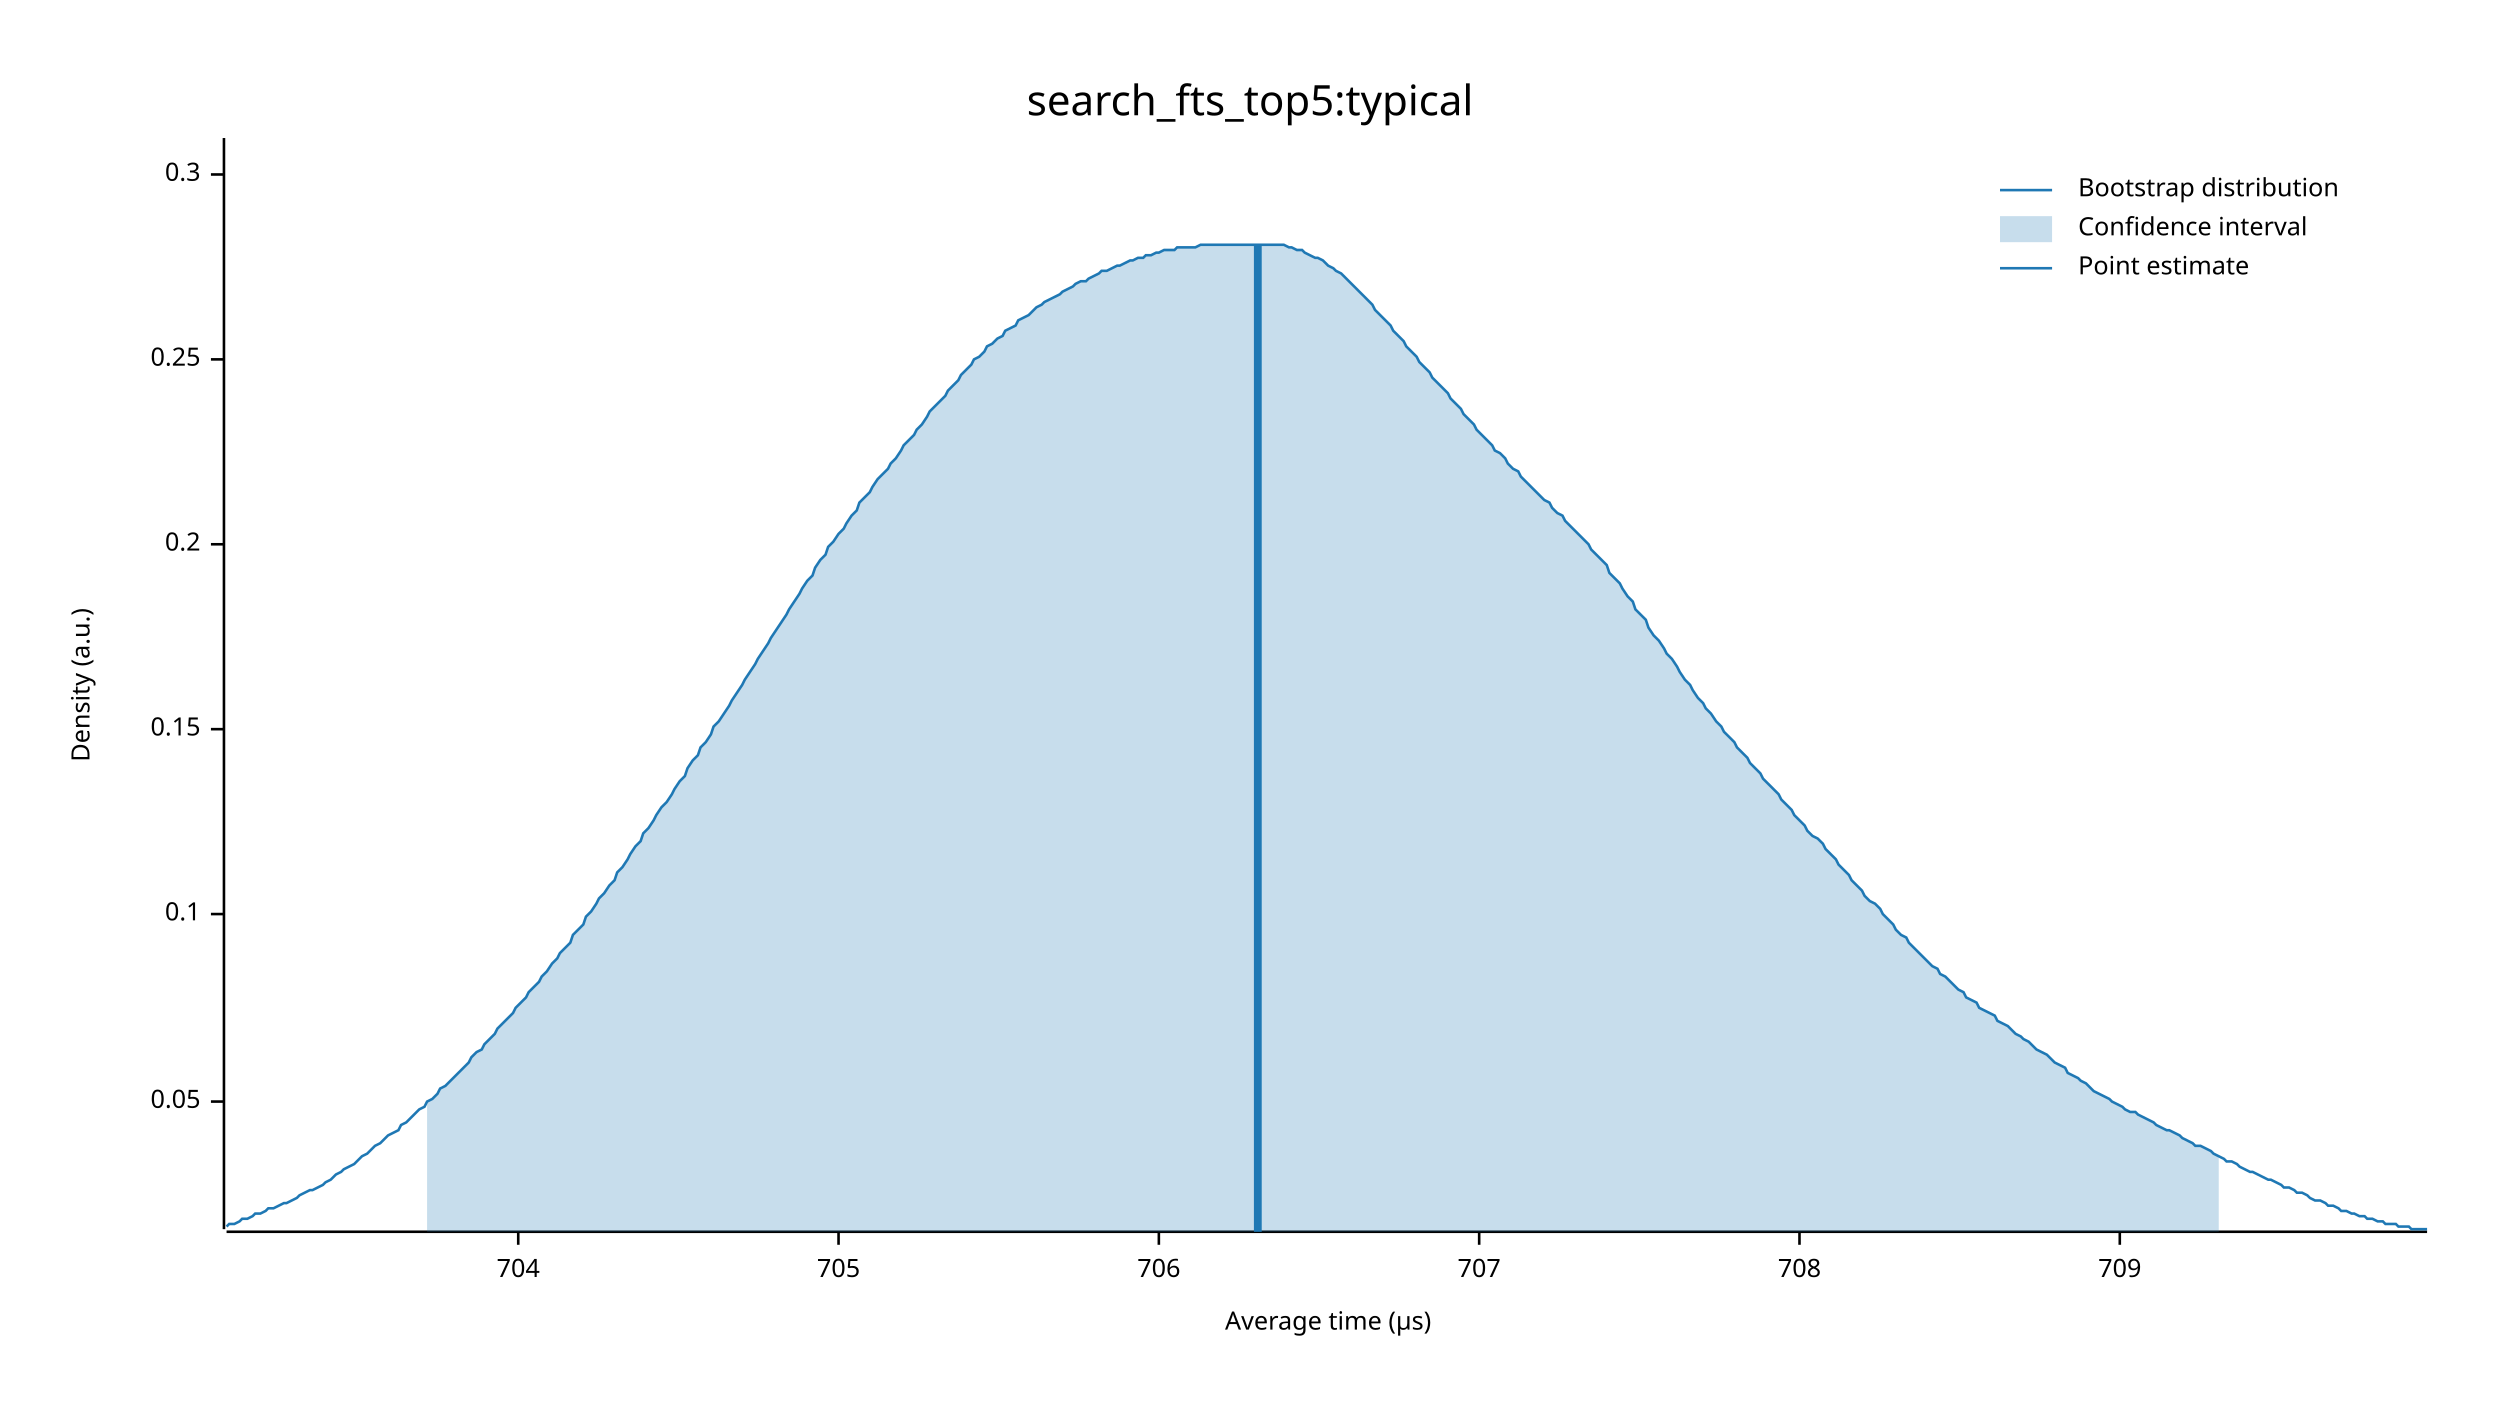
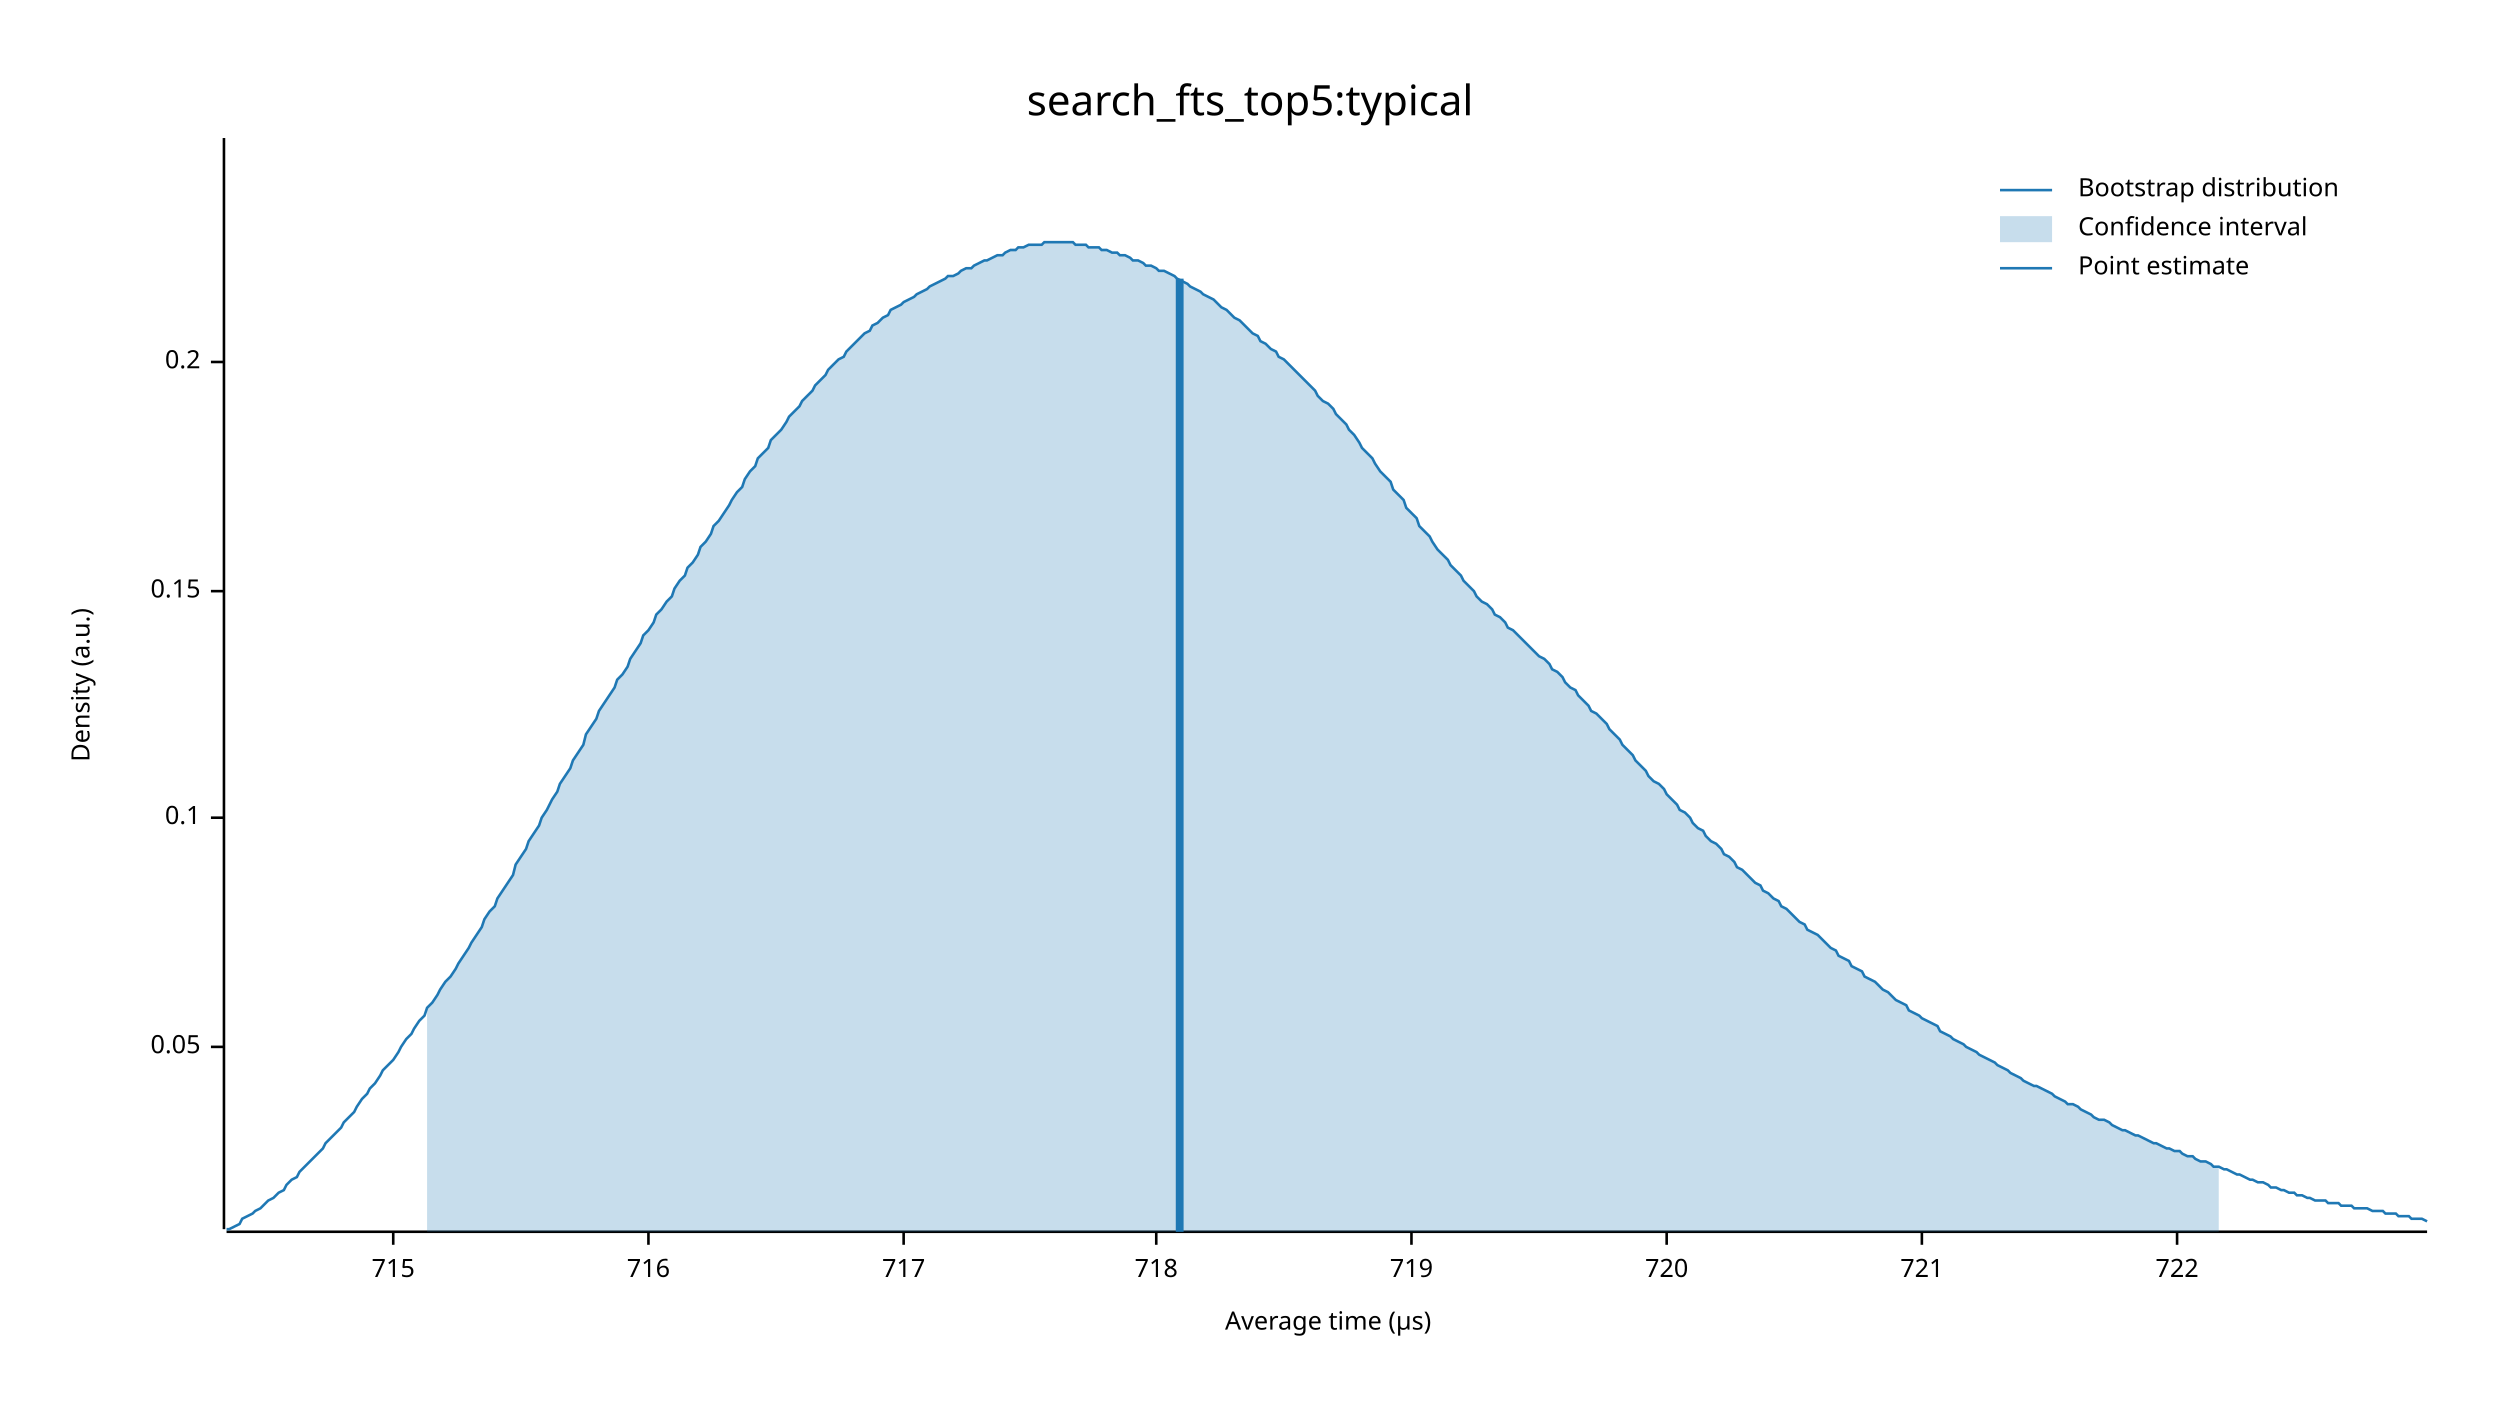
<svg xmlns="http://www.w3.org/2000/svg" width="960" height="540" viewBox="0 0 960 540">
  <text x="480" y="32" dy="0.76em" text-anchor="middle" font-family="sans-serif" font-size="16.129" opacity="1" fill="#000000">
search_fts_top5:typical
</text>
  <text x="27" y="263" dy="0.76em" text-anchor="middle" font-family="sans-serif" font-size="9.677" opacity="1" fill="#000000" transform="rotate(270, 27, 263)">
Density (a.u.)
</text>
  <text x="510" y="513" dy="-0.5ex" text-anchor="middle" font-family="sans-serif" font-size="9.677" opacity="1" fill="#000000">
Average time (µs)
</text>
  <polyline fill="none" opacity="1" stroke="#000000" stroke-width="1" points="86,53 86,472 " />
-   <text x="77" y="423" dy="0.5ex" text-anchor="end" font-family="sans-serif" font-size="9.677" opacity="1" fill="#000000">
+   <text x="77" y="402" dy="0.5ex" text-anchor="end" font-family="sans-serif" font-size="9.677" opacity="1" fill="#000000">
0.05
</text>
-   <polyline fill="none" opacity="1" stroke="#000000" stroke-width="1" points="81,423 86,423 " />
-   <text x="77" y="351" dy="0.5ex" text-anchor="end" font-family="sans-serif" font-size="9.677" opacity="1" fill="#000000">
+   <polyline fill="none" opacity="1" stroke="#000000" stroke-width="1" points="81,402 86,402 " />
+   <text x="77" y="314" dy="0.5ex" text-anchor="end" font-family="sans-serif" font-size="9.677" opacity="1" fill="#000000">
0.1
</text>
-   <polyline fill="none" opacity="1" stroke="#000000" stroke-width="1" points="81,351 86,351 " />
-   <text x="77" y="280" dy="0.5ex" text-anchor="end" font-family="sans-serif" font-size="9.677" opacity="1" fill="#000000">
+   <polyline fill="none" opacity="1" stroke="#000000" stroke-width="1" points="81,314 86,314 " />
+   <text x="77" y="227" dy="0.5ex" text-anchor="end" font-family="sans-serif" font-size="9.677" opacity="1" fill="#000000">
0.15
</text>
-   <polyline fill="none" opacity="1" stroke="#000000" stroke-width="1" points="81,280 86,280 " />
-   <text x="77" y="209" dy="0.5ex" text-anchor="end" font-family="sans-serif" font-size="9.677" opacity="1" fill="#000000">
+   <polyline fill="none" opacity="1" stroke="#000000" stroke-width="1" points="81,227 86,227 " />
+   <text x="77" y="139" dy="0.5ex" text-anchor="end" font-family="sans-serif" font-size="9.677" opacity="1" fill="#000000">
0.2
</text>
-   <polyline fill="none" opacity="1" stroke="#000000" stroke-width="1" points="81,209 86,209 " />
-   <text x="77" y="138" dy="0.5ex" text-anchor="end" font-family="sans-serif" font-size="9.677" opacity="1" fill="#000000">
- 0.25
+   <polyline fill="none" opacity="1" stroke="#000000" stroke-width="1" points="81,139 86,139 " />
+   <polyline fill="none" opacity="1" stroke="#000000" stroke-width="1" points="87,473 932,473 " />
+   <text x="151" y="483" dy="0.76em" text-anchor="middle" font-family="sans-serif" font-size="9.677" opacity="1" fill="#000000">
+ 715
</text>
-   <polyline fill="none" opacity="1" stroke="#000000" stroke-width="1" points="81,138 86,138 " />
-   <text x="77" y="67" dy="0.5ex" text-anchor="end" font-family="sans-serif" font-size="9.677" opacity="1" fill="#000000">
- 0.3
+   <polyline fill="none" opacity="1" stroke="#000000" stroke-width="1" points="151,473 151,478 " />
+   <text x="249" y="483" dy="0.76em" text-anchor="middle" font-family="sans-serif" font-size="9.677" opacity="1" fill="#000000">
+ 716
</text>
-   <polyline fill="none" opacity="1" stroke="#000000" stroke-width="1" points="81,67 86,67 " />
-   <polyline fill="none" opacity="1" stroke="#000000" stroke-width="1" points="87,473 932,473 " />
-   <text x="199" y="483" dy="0.76em" text-anchor="middle" font-family="sans-serif" font-size="9.677" opacity="1" fill="#000000">
- 704
+   <polyline fill="none" opacity="1" stroke="#000000" stroke-width="1" points="249,473 249,478 " />
+   <text x="347" y="483" dy="0.76em" text-anchor="middle" font-family="sans-serif" font-size="9.677" opacity="1" fill="#000000">
+ 717
</text>
-   <polyline fill="none" opacity="1" stroke="#000000" stroke-width="1" points="199,473 199,478 " />
-   <text x="322" y="483" dy="0.76em" text-anchor="middle" font-family="sans-serif" font-size="9.677" opacity="1" fill="#000000">
- 705
+   <polyline fill="none" opacity="1" stroke="#000000" stroke-width="1" points="347,473 347,478 " />
+   <text x="444" y="483" dy="0.76em" text-anchor="middle" font-family="sans-serif" font-size="9.677" opacity="1" fill="#000000">
+ 718
</text>
-   <polyline fill="none" opacity="1" stroke="#000000" stroke-width="1" points="322,473 322,478 " />
-   <text x="445" y="483" dy="0.76em" text-anchor="middle" font-family="sans-serif" font-size="9.677" opacity="1" fill="#000000">
- 706
+   <polyline fill="none" opacity="1" stroke="#000000" stroke-width="1" points="444,473 444,478 " />
+   <text x="542" y="483" dy="0.76em" text-anchor="middle" font-family="sans-serif" font-size="9.677" opacity="1" fill="#000000">
+ 719
</text>
-   <polyline fill="none" opacity="1" stroke="#000000" stroke-width="1" points="445,473 445,478 " />
-   <text x="568" y="483" dy="0.76em" text-anchor="middle" font-family="sans-serif" font-size="9.677" opacity="1" fill="#000000">
- 707
+   <polyline fill="none" opacity="1" stroke="#000000" stroke-width="1" points="542,473 542,478 " />
+   <text x="640" y="483" dy="0.76em" text-anchor="middle" font-family="sans-serif" font-size="9.677" opacity="1" fill="#000000">
+ 720
</text>
-   <polyline fill="none" opacity="1" stroke="#000000" stroke-width="1" points="568,473 568,478 " />
-   <text x="691" y="483" dy="0.76em" text-anchor="middle" font-family="sans-serif" font-size="9.677" opacity="1" fill="#000000">
- 708
+   <polyline fill="none" opacity="1" stroke="#000000" stroke-width="1" points="640,473 640,478 " />
+   <text x="738" y="483" dy="0.76em" text-anchor="middle" font-family="sans-serif" font-size="9.677" opacity="1" fill="#000000">
+ 721
</text>
-   <polyline fill="none" opacity="1" stroke="#000000" stroke-width="1" points="691,473 691,478 " />
-   <text x="814" y="483" dy="0.76em" text-anchor="middle" font-family="sans-serif" font-size="9.677" opacity="1" fill="#000000">
- 709
+   <polyline fill="none" opacity="1" stroke="#000000" stroke-width="1" points="738,473 738,478 " />
+   <text x="836" y="483" dy="0.76em" text-anchor="middle" font-family="sans-serif" font-size="9.677" opacity="1" fill="#000000">
+ 722
</text>
-   <polyline fill="none" opacity="1" stroke="#000000" stroke-width="1" points="814,473 814,478 " />
-   <polyline fill="none" opacity="1" stroke="#1F78B4" stroke-width="1" points="87,471 88,470 90,470 92,469 93,468 95,468 97,467 98,466 100,466 102,465 103,464 105,464 107,463 109,462 110,462 112,461 114,460 115,459 117,458 119,457 120,457 122,456 124,455 125,454 127,453 129,451 131,450 132,449 134,448 136,447 137,446 139,444 141,443 142,442 144,440 146,439 147,438 149,436 151,435 153,434 154,432 156,431 158,429 159,428 161,426 163,425 164,423 166,422 168,420 169,418 171,417 173,415 175,413 176,412 178,410 180,408 181,406 183,404 185,403 186,401 188,399 190,397 191,395 193,393 195,391 197,389 198,387 200,385 202,383 203,381 205,379 207,377 208,375 210,373 212,370 214,368 215,366 217,364 219,362 220,359 222,357 224,355 225,352 227,350 229,347 230,345 232,343 234,340 236,338 237,335 239,333 241,330 242,328 244,325 246,323 247,320 249,318 251,315 252,313 254,310 256,308 258,305 259,303 261,300 263,298 264,295 266,292 268,290 269,287 271,285 273,282 274,279 276,277 278,274 280,271 281,269 283,266 285,263 286,261 288,258 290,255 291,253 293,250 295,247 296,245 298,242 300,239 302,236 303,234 305,231 307,228 308,226 310,223 312,221 313,218 315,215 317,213 318,210 320,208 322,205 324,203 325,201 327,198 329,196 330,193 332,191 334,189 335,187 337,184 339,182 341,180 342,178 344,176 346,173 347,171 349,169 351,167 352,165 354,163 356,160 357,158 359,156 361,154 363,152 364,150 366,148 368,146 369,144 371,142 373,140 374,138 376,137 378,135 379,133 381,132 383,130 385,129 386,127 388,126 390,125 391,123 393,122 395,121 396,120 398,118 400,117 401,116 403,115 405,114 407,113 408,112 410,111 412,110 413,109 415,108 417,108 418,107 420,106 422,105 423,104 425,104 427,103 429,102 430,102 432,101 434,100 435,100 437,99 439,99 440,98 442,98 444,97 445,97 447,96 449,96 451,96 452,95 454,95 456,95 457,95 459,95 461,94 462,94 464,94 466,94 468,94 469,94 471,94 473,94 474,94 476,94 478,94 479,94 481,94 483,94 484,94 486,94 488,94 490,94 491,94 493,94 495,95 496,95 498,96 500,96 501,97 503,98 505,99 506,99 508,100 510,102 512,103 513,104 515,105 517,107 518,108 520,110 522,112 523,113 525,115 527,117 528,119 530,121 532,123 534,125 535,127 537,129 539,131 540,133 542,135 544,137 545,139 547,141 549,143 550,145 552,147 554,149 556,151 557,153 559,155 561,157 562,159 564,161 566,163 567,165 569,167 571,169 573,171 574,173 576,174 578,176 579,178 581,180 583,181 584,183 586,185 588,187 589,188 591,190 593,192 595,193 596,195 598,197 600,198 601,200 603,202 605,204 606,205 608,207 610,209 611,211 613,213 615,215 617,217 618,220 620,222 622,224 623,226 625,229 627,231 628,234 630,236 632,238 633,241 635,244 637,246 639,249 640,251 642,253 644,256 645,258 647,261 649,263 650,265 652,268 654,270 655,272 657,274 659,277 661,279 662,281 664,283 666,285 667,287 669,289 671,291 672,293 674,295 676,297 677,299 679,301 681,303 683,305 684,307 686,309 688,311 689,313 691,315 693,317 694,319 696,321 698,322 700,324 701,326 703,328 705,330 706,332 708,334 710,336 711,338 713,340 715,342 716,344 718,346 720,347 722,349 723,351 725,353 727,355 728,357 730,359 732,360 733,362 735,364 737,366 738,367 740,369 742,371 744,372 745,374 747,375 749,377 750,378 752,380 754,381 755,383 757,384 759,385 760,387 762,388 764,389 766,390 767,392 769,393 771,394 772,395 774,397 776,398 777,399 779,400 781,402 782,403 784,404 786,405 788,407 789,408 791,409 793,410 794,412 796,413 798,414 799,415 801,416 803,418 804,419 806,420 808,421 810,422 811,423 813,424 815,425 816,426 818,427 820,427 821,428 823,429 825,430 827,431 828,432 830,433 832,434 833,434 835,435 837,436 838,437 840,438 842,439 843,440 845,440 847,441 849,442 850,443 852,444 854,445 855,446 857,446 859,447 860,448 862,449 864,450 865,450 867,451 869,452 871,453 872,453 874,454 876,455 877,456 879,456 881,457 882,458 884,458 886,459 887,460 889,461 891,461 893,462 894,463 896,463 898,464 899,465 901,465 903,466 904,466 906,467 908,467 909,468 911,468 913,469 915,469 916,470 918,470 920,470 921,471 923,471 925,471 926,472 928,472 930,472 932,472 " />
-   <polygon opacity="0.25" fill="#1F78B4" points="164,423 166,422 168,420 169,418 171,417 173,415 175,413 176,412 178,410 180,408 181,406 183,404 185,403 186,401 188,399 190,397 191,395 193,393 195,391 197,389 198,387 200,385 202,383 203,381 205,379 207,377 208,375 210,373 212,370 214,368 215,366 217,364 219,362 220,359 222,357 224,355 225,352 227,350 229,347 230,345 232,343 234,340 236,338 237,335 239,333 241,330 242,328 244,325 246,323 247,320 249,318 251,315 252,313 254,310 256,308 258,305 259,303 261,300 263,298 264,295 266,292 268,290 269,287 271,285 273,282 274,279 276,277 278,274 280,271 281,269 283,266 285,263 286,261 288,258 290,255 291,253 293,250 295,247 296,245 298,242 300,239 302,236 303,234 305,231 307,228 308,226 310,223 312,221 313,218 315,215 317,213 318,210 320,208 322,205 324,203 325,201 327,198 329,196 330,193 332,191 334,189 335,187 337,184 339,182 341,180 342,178 344,176 346,173 347,171 349,169 351,167 352,165 354,163 356,160 357,158 359,156 361,154 363,152 364,150 366,148 368,146 369,144 371,142 373,140 374,138 376,137 378,135 379,133 381,132 383,130 385,129 386,127 388,126 390,125 391,123 393,122 395,121 396,120 398,118 400,117 401,116 403,115 405,114 407,113 408,112 410,111 412,110 413,109 415,108 417,108 418,107 420,106 422,105 423,104 425,104 427,103 429,102 430,102 432,101 434,100 435,100 437,99 439,99 440,98 442,98 444,97 445,97 447,96 449,96 451,96 452,95 454,95 456,95 457,95 459,95 461,94 462,94 464,94 466,94 468,94 469,94 471,94 473,94 474,94 476,94 478,94 479,94 481,94 483,94 484,94 486,94 488,94 490,94 491,94 493,94 495,95 496,95 498,96 500,96 501,97 503,98 505,99 506,99 508,100 510,102 512,103 513,104 515,105 517,107 518,108 520,110 522,112 523,113 525,115 527,117 528,119 530,121 532,123 534,125 535,127 537,129 539,131 540,133 542,135 544,137 545,139 547,141 549,143 550,145 552,147 554,149 556,151 557,153 559,155 561,157 562,159 564,161 566,163 567,165 569,167 571,169 573,171 574,173 576,174 578,176 579,178 581,180 583,181 584,183 586,185 588,187 589,188 591,190 593,192 595,193 596,195 598,197 600,198 601,200 603,202 605,204 606,205 608,207 610,209 611,211 613,213 615,215 617,217 618,220 620,222 622,224 623,226 625,229 627,231 628,234 630,236 632,238 633,241 635,244 637,246 639,249 640,251 642,253 644,256 645,258 647,261 649,263 650,265 652,268 654,270 655,272 657,274 659,277 661,279 662,281 664,283 666,285 667,287 669,289 671,291 672,293 674,295 676,297 677,299 679,301 681,303 683,305 684,307 686,309 688,311 689,313 691,315 693,317 694,319 696,321 698,322 700,324 701,326 703,328 705,330 706,332 708,334 710,336 711,338 713,340 715,342 716,344 718,346 720,347 722,349 723,351 725,353 727,355 728,357 730,359 732,360 733,362 735,364 737,366 738,367 740,369 742,371 744,372 745,374 747,375 749,377 750,378 752,380 754,381 755,383 757,384 759,385 760,387 762,388 764,389 766,390 767,392 769,393 771,394 772,395 774,397 776,398 777,399 779,400 781,402 782,403 784,404 786,405 788,407 789,408 791,409 793,410 794,412 796,413 798,414 799,415 801,416 803,418 804,419 806,420 808,421 810,422 811,423 813,424 815,425 816,426 818,427 820,427 821,428 823,429 825,430 827,431 828,432 830,433 832,434 833,434 835,435 837,436 838,437 840,438 842,439 843,440 845,440 847,441 849,442 850,443 852,444 852,473 164,473 " />
-   <polyline fill="none" opacity="1" stroke="#1F78B4" stroke-width="3" points="483,473 483,94 " />
+   <polyline fill="none" opacity="1" stroke="#000000" stroke-width="1" points="836,473 836,478 " />
+   <polyline fill="none" opacity="1" stroke="#1F78B4" stroke-width="1" points="87,472 88,472 90,471 92,470 93,468 95,467 97,466 98,465 100,464 102,462 103,461 105,460 107,458 109,457 110,455 112,453 114,452 115,450 117,448 119,446 120,445 122,443 124,441 125,439 127,437 129,435 131,433 132,431 134,429 136,427 137,425 139,422 141,420 142,418 144,416 146,413 147,411 149,409 151,407 153,404 154,402 156,399 158,397 159,395 161,392 163,390 164,387 166,385 168,382 169,380 171,377 173,375 175,372 176,370 178,367 180,364 181,362 183,359 185,356 186,353 188,350 190,348 191,345 193,342 195,339 197,336 198,332 200,329 202,326 203,323 205,320 207,317 208,314 210,311 212,307 214,304 215,301 217,298 219,295 220,292 222,289 224,286 225,282 227,279 229,276 230,273 232,270 234,267 236,264 237,261 239,259 241,256 242,253 244,250 246,247 247,244 249,242 251,239 252,236 254,234 256,231 258,229 259,226 261,223 263,221 264,218 266,216 268,213 269,210 271,208 273,205 274,202 276,200 278,197 280,194 281,192 283,189 285,187 286,184 288,181 290,179 291,176 293,174 295,172 296,169 298,167 300,165 302,162 303,160 305,158 307,156 308,154 310,152 312,150 313,148 315,146 317,144 318,142 320,140 322,138 324,137 325,135 327,133 329,131 330,130 332,128 334,127 335,125 337,124 339,122 341,121 342,119 344,118 346,117 347,116 349,115 351,114 352,113 354,112 356,111 357,110 359,109 361,108 363,107 364,106 366,106 368,105 369,104 371,103 373,103 374,102 376,101 378,100 379,100 381,99 383,98 385,98 386,97 388,96 390,96 391,95 393,95 395,94 396,94 398,94 400,94 401,93 403,93 405,93 407,93 408,93 410,93 412,93 413,94 415,94 417,94 418,95 420,95 422,95 423,96 425,96 427,97 429,97 430,98 432,98 434,99 435,100 437,100 439,101 440,102 442,102 444,103 445,104 447,104 449,105 451,106 452,107 454,108 456,109 457,110 459,111 461,112 462,113 464,114 466,115 468,117 469,118 471,119 473,121 474,122 476,123 478,125 479,126 481,128 483,129 484,131 486,132 488,134 490,135 491,137 493,138 495,140 496,141 498,143 500,145 501,146 503,148 505,150 506,152 508,154 510,155 512,157 513,159 515,161 517,163 518,165 520,167 522,170 523,172 525,174 527,176 528,178 530,181 532,183 534,185 535,188 537,190 539,192 540,195 542,197 544,199 545,202 547,204 549,206 550,208 552,211 554,213 556,215 557,217 559,219 561,221 562,223 564,225 566,227 567,229 569,231 571,232 573,234 574,236 576,237 578,239 579,241 581,242 583,244 584,245 586,247 588,249 589,250 591,252 593,253 595,255 596,257 598,258 600,260 601,262 603,264 605,265 606,267 608,269 610,271 611,273 613,274 615,276 617,278 618,280 620,282 622,284 623,286 625,288 627,290 628,292 630,294 632,296 633,298 635,300 637,301 639,303 640,305 642,307 644,309 645,311 647,312 649,314 650,316 652,318 654,319 655,321 657,323 659,324 661,326 662,328 664,329 666,331 667,333 669,334 671,336 672,337 674,339 676,340 677,342 679,343 681,345 683,346 684,348 686,349 688,351 689,352 691,354 693,355 694,357 696,358 698,359 700,361 701,362 703,364 705,365 706,367 708,368 710,369 711,371 713,372 715,373 716,375 718,376 720,377 722,379 723,380 725,381 727,383 728,384 730,385 732,386 733,388 735,389 737,390 738,391 740,392 742,393 744,394 745,396 747,397 749,398 750,399 752,400 754,401 755,402 757,403 759,404 760,405 762,406 764,407 766,408 767,409 769,410 771,411 772,412 774,413 776,414 777,415 779,416 781,417 782,417 784,418 786,419 788,420 789,421 791,422 793,423 794,424 796,424 798,425 799,426 801,427 803,428 804,429 806,430 808,430 810,431 811,432 813,433 815,434 816,434 818,435 820,436 821,436 823,437 825,438 827,439 828,439 830,440 832,441 833,441 835,442 837,442 838,443 840,444 842,444 843,445 845,446 847,446 849,447 850,448 852,448 854,449 855,449 857,450 859,451 860,451 862,452 864,453 865,453 867,454 869,454 871,455 872,456 874,456 876,457 877,457 879,458 881,458 882,459 884,459 886,460 887,460 889,461 891,461 893,461 894,462 896,462 898,462 899,463 901,463 903,463 904,464 906,464 908,464 909,464 911,465 913,465 915,465 916,466 918,466 920,466 921,467 923,467 925,467 926,468 928,468 930,468 932,469 " />
+   <polygon opacity="0.25" fill="#1F78B4" points="164,387 166,385 168,382 169,380 171,377 173,375 175,372 176,370 178,367 180,364 181,362 183,359 185,356 186,353 188,350 190,348 191,345 193,342 195,339 197,336 198,332 200,329 202,326 203,323 205,320 207,317 208,314 210,311 212,307 214,304 215,301 217,298 219,295 220,292 222,289 224,286 225,282 227,279 229,276 230,273 232,270 234,267 236,264 237,261 239,259 241,256 242,253 244,250 246,247 247,244 249,242 251,239 252,236 254,234 256,231 258,229 259,226 261,223 263,221 264,218 266,216 268,213 269,210 271,208 273,205 274,202 276,200 278,197 280,194 281,192 283,189 285,187 286,184 288,181 290,179 291,176 293,174 295,172 296,169 298,167 300,165 302,162 303,160 305,158 307,156 308,154 310,152 312,150 313,148 315,146 317,144 318,142 320,140 322,138 324,137 325,135 327,133 329,131 330,130 332,128 334,127 335,125 337,124 339,122 341,121 342,119 344,118 346,117 347,116 349,115 351,114 352,113 354,112 356,111 357,110 359,109 361,108 363,107 364,106 366,106 368,105 369,104 371,103 373,103 374,102 376,101 378,100 379,100 381,99 383,98 385,98 386,97 388,96 390,96 391,95 393,95 395,94 396,94 398,94 400,94 401,93 403,93 405,93 407,93 408,93 410,93 412,93 413,94 415,94 417,94 418,95 420,95 422,95 423,96 425,96 427,97 429,97 430,98 432,98 434,99 435,100 437,100 439,101 440,102 442,102 444,103 445,104 447,104 449,105 451,106 452,107 454,108 456,109 457,110 459,111 461,112 462,113 464,114 466,115 468,117 469,118 471,119 473,121 474,122 476,123 478,125 479,126 481,128 483,129 484,131 486,132 488,134 490,135 491,137 493,138 495,140 496,141 498,143 500,145 501,146 503,148 505,150 506,152 508,154 510,155 512,157 513,159 515,161 517,163 518,165 520,167 522,170 523,172 525,174 527,176 528,178 530,181 532,183 534,185 535,188 537,190 539,192 540,195 542,197 544,199 545,202 547,204 549,206 550,208 552,211 554,213 556,215 557,217 559,219 561,221 562,223 564,225 566,227 567,229 569,231 571,232 573,234 574,236 576,237 578,239 579,241 581,242 583,244 584,245 586,247 588,249 589,250 591,252 593,253 595,255 596,257 598,258 600,260 601,262 603,264 605,265 606,267 608,269 610,271 611,273 613,274 615,276 617,278 618,280 620,282 622,284 623,286 625,288 627,290 628,292 630,294 632,296 633,298 635,300 637,301 639,303 640,305 642,307 644,309 645,311 647,312 649,314 650,316 652,318 654,319 655,321 657,323 659,324 661,326 662,328 664,329 666,331 667,333 669,334 671,336 672,337 674,339 676,340 677,342 679,343 681,345 683,346 684,348 686,349 688,351 689,352 691,354 693,355 694,357 696,358 698,359 700,361 701,362 703,364 705,365 706,367 708,368 710,369 711,371 713,372 715,373 716,375 718,376 720,377 722,379 723,380 725,381 727,383 728,384 730,385 732,386 733,388 735,389 737,390 738,391 740,392 742,393 744,394 745,396 747,397 749,398 750,399 752,400 754,401 755,402 757,403 759,404 760,405 762,406 764,407 766,408 767,409 769,410 771,411 772,412 774,413 776,414 777,415 779,416 781,417 782,417 784,418 786,419 788,420 789,421 791,422 793,423 794,424 796,424 798,425 799,426 801,427 803,428 804,429 806,430 808,430 810,431 811,432 813,433 815,434 816,434 818,435 820,436 821,436 823,437 825,438 827,439 828,439 830,440 832,441 833,441 835,442 837,442 838,443 840,444 842,444 843,445 845,446 847,446 849,447 850,448 852,448 852,473 164,473 " />
+   <polyline fill="none" opacity="1" stroke="#1F78B4" stroke-width="3" points="453,473 453,107 " />
  <text x="798" y="68" dy="0.76em" text-anchor="start" font-family="sans-serif" font-size="9.677" opacity="1" fill="#000000">
Bootstrap distribution
</text>
  <text x="798" y="83" dy="0.76em" text-anchor="start" font-family="sans-serif" font-size="9.677" opacity="1" fill="#000000">
Confidence interval
</text>
  <text x="798" y="98" dy="0.76em" text-anchor="start" font-family="sans-serif" font-size="9.677" opacity="1" fill="#000000">
Point estimate
</text>
  <polyline fill="none" opacity="1" stroke="#1F78B4" stroke-width="1" points="768,73 788,73 " />
  <rect x="768" y="83" width="20" height="10" opacity="0.25" fill="#1F78B4" stroke="none" />
  <polyline fill="none" opacity="1" stroke="#1F78B4" stroke-width="1" points="768,103 788,103 " />
</svg>
